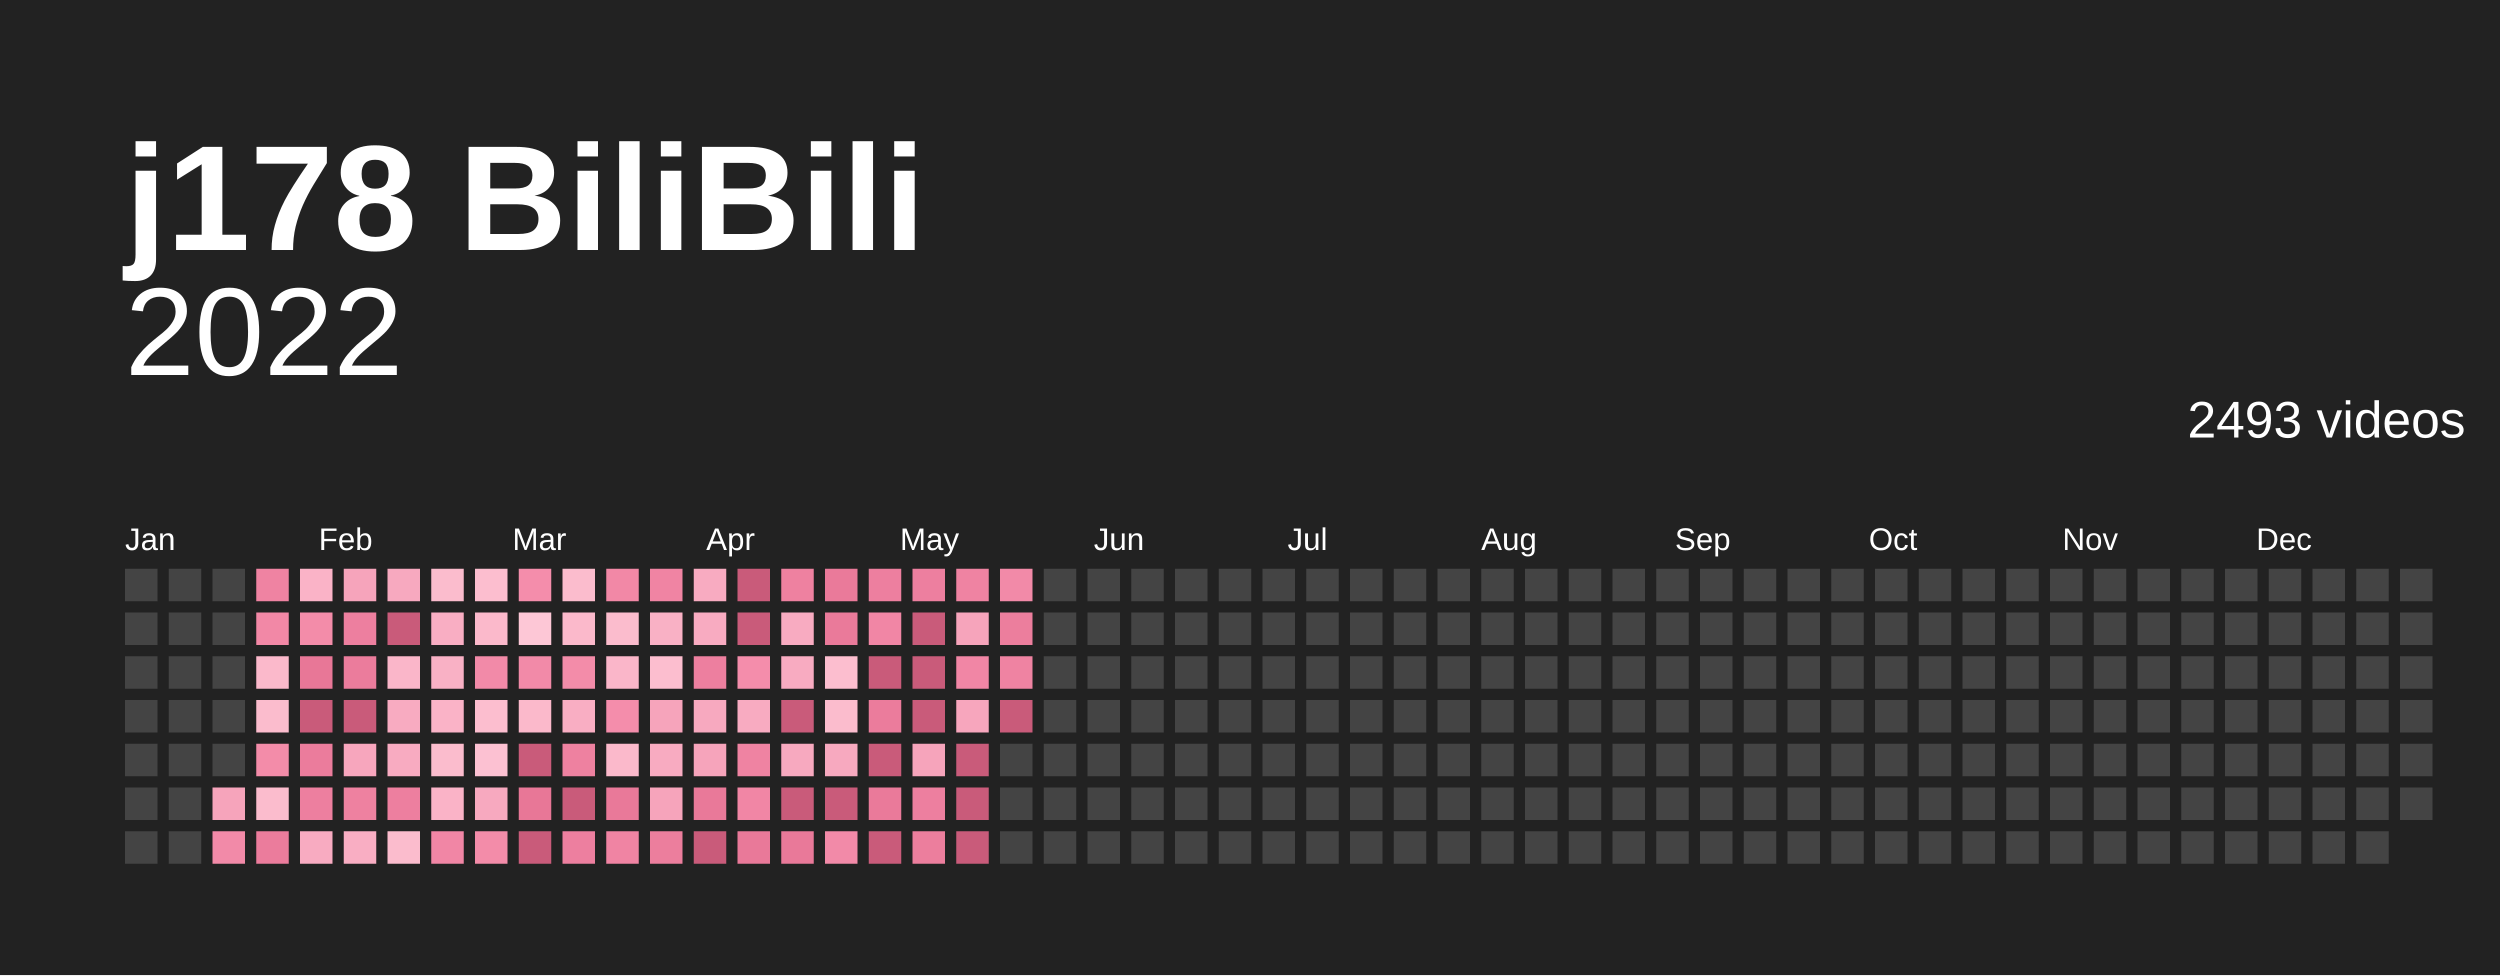
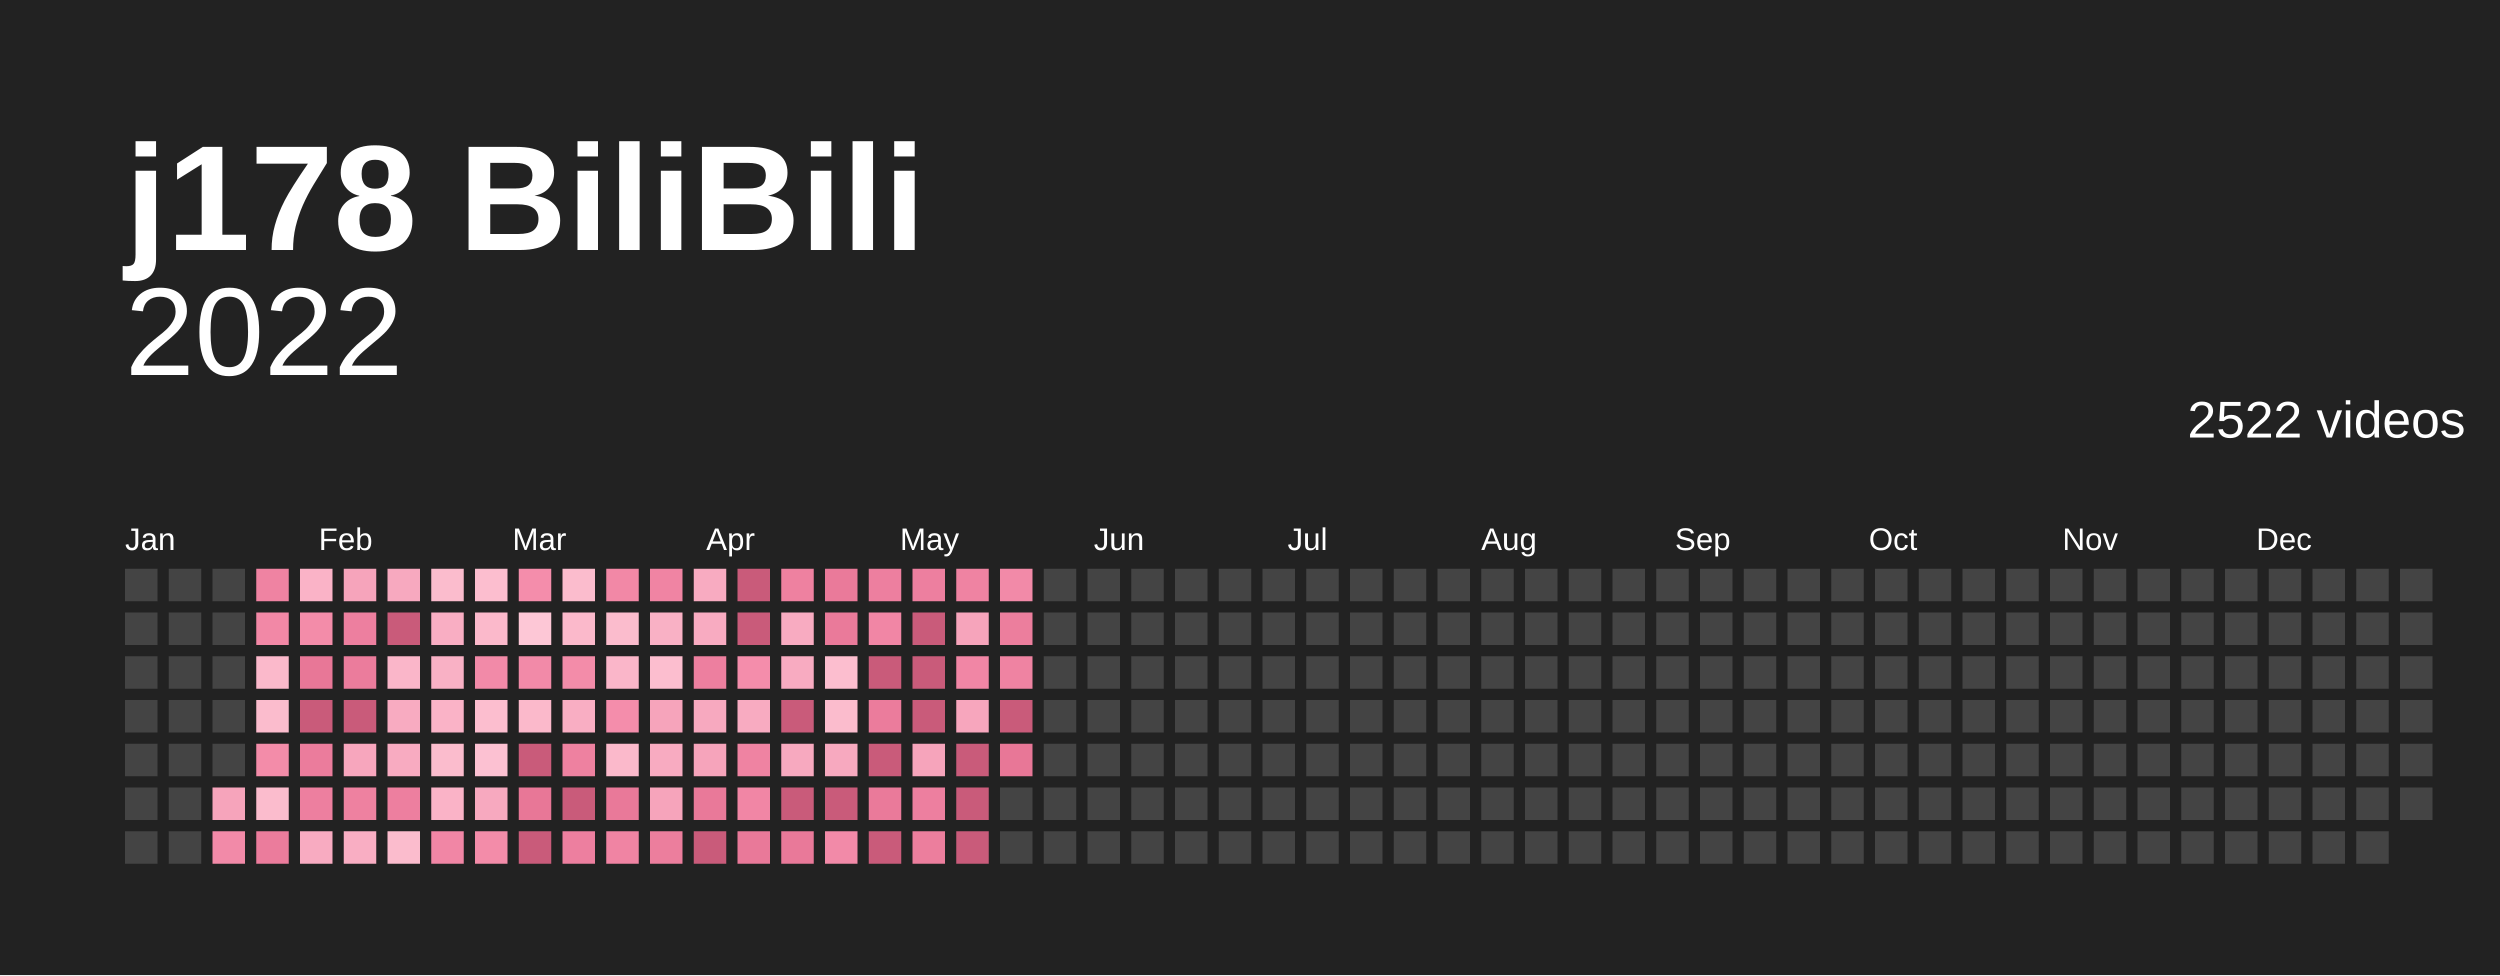
<svg xmlns="http://www.w3.org/2000/svg" baseProfile="full" height="78mm" version="1.1" viewBox="0,0,200,78" width="200mm">
  <defs />
  <rect fill="#222222" height="78" width="200" x="0" y="0" />
  <text fill="#ffffff" style="font-size:12px; font-family:Arial; font-weight:bold;" x="10" y="20">j178 BiliBili</text>
  <text alignment-baseline="hanging" fill="#ffffff" style="font-size:10.0px; font-family:Arial;" x="10" y="30">2022</text>
-   <text alignment-baseline="hanging" fill="#ffffff" style="font-size:4.125px; font-family:Arial;" x="175" y="35">2493 videos</text>
+   <text alignment-baseline="hanging" fill="#ffffff" style="font-size:4.125px; font-family:Arial;" x="175" y="35">2522 videos</text>
  <text fill="#ffffff" style="font-size:2.5px; font-family:Arial" x="10.0" y="44">Jan</text>
  <text fill="#ffffff" style="font-size:2.5px; font-family:Arial" x="25.5" y="44">Feb</text>
  <text fill="#ffffff" style="font-size:2.5px; font-family:Arial" x="41.0" y="44">Mar</text>
  <text fill="#ffffff" style="font-size:2.5px; font-family:Arial" x="56.5" y="44">Apr</text>
  <text fill="#ffffff" style="font-size:2.5px; font-family:Arial" x="72.0" y="44">May</text>
  <text fill="#ffffff" style="font-size:2.5px; font-family:Arial" x="87.5" y="44">Jun</text>
  <text fill="#ffffff" style="font-size:2.5px; font-family:Arial" x="103.0" y="44">Jul</text>
  <text fill="#ffffff" style="font-size:2.5px; font-family:Arial" x="118.5" y="44">Aug</text>
  <text fill="#ffffff" style="font-size:2.5px; font-family:Arial" x="134.0" y="44">Sep</text>
  <text fill="#ffffff" style="font-size:2.5px; font-family:Arial" x="149.5" y="44">Oct</text>
  <text fill="#ffffff" style="font-size:2.5px; font-family:Arial" x="165.0" y="44">Nov</text>
  <text fill="#ffffff" style="font-size:2.5px; font-family:Arial" x="180.5" y="44">Dec</text>
  <rect fill="#444444" height="2.6" width="2.6" x="10.0" y="45.5" />
  <rect fill="#444444" height="2.6" width="2.6" x="10.0" y="49.0" />
  <rect fill="#444444" height="2.6" width="2.6" x="10.0" y="52.5" />
  <rect fill="#444444" height="2.6" width="2.6" x="10.0" y="56.0" />
  <rect fill="#444444" height="2.6" width="2.6" x="10.0" y="59.5" />
  <rect fill="#444444" height="2.6" width="2.6" x="10.0" y="63.0" />
  <rect fill="#444444" height="2.6" width="2.6" x="10.0" y="66.5" />
  <rect fill="#444444" height="2.6" width="2.6" x="13.5" y="45.5" />
  <rect fill="#444444" height="2.6" width="2.6" x="13.5" y="49.0" />
  <rect fill="#444444" height="2.6" width="2.6" x="13.5" y="52.5" />
  <rect fill="#444444" height="2.6" width="2.6" x="13.5" y="56.0" />
  <rect fill="#444444" height="2.6" width="2.6" x="13.5" y="59.5" />
  <rect fill="#444444" height="2.6" width="2.6" x="13.5" y="63.0" />
  <rect fill="#444444" height="2.6" width="2.6" x="13.5" y="66.5" />
  <rect fill="#444444" height="2.6" width="2.6" x="17.0" y="45.5" />
  <rect fill="#444444" height="2.6" width="2.6" x="17.0" y="49.0" />
  <rect fill="#444444" height="2.6" width="2.6" x="17.0" y="52.5" />
  <rect fill="#444444" height="2.6" width="2.6" x="17.0" y="56.0" />
  <rect fill="#444444" height="2.6" width="2.6" x="17.0" y="59.5" />
  <rect fill="#f6a4bb" height="2.6" width="2.6" x="17.0" y="63.0" />
  <rect fill="#f28aa8" height="2.6" width="2.6" x="17.0" y="66.5" />
  <rect fill="#ef83a2" height="2.6" width="2.6" x="20.5" y="45.5" />
  <rect fill="#f288a6" height="2.6" width="2.6" x="20.5" y="49.0" />
  <rect fill="#fbb9cb" height="2.6" width="2.6" x="20.5" y="52.5" />
  <rect fill="#fbbccd" height="2.6" width="2.6" x="20.5" y="56.0" />
  <rect fill="#f38ca9" height="2.6" width="2.6" x="20.5" y="59.5" />
  <rect fill="#fbbccd" height="2.6" width="2.6" x="20.5" y="63.0" />
  <rect fill="#eb7c9c" height="2.6" width="2.6" x="20.5" y="66.5" />
  <rect fill="#fab3c7" height="2.6" width="2.6" x="24.0" y="45.5" />
  <rect fill="#f38ca9" height="2.6" width="2.6" x="24.0" y="49.0" />
  <rect fill="#e87797" height="2.6" width="2.6" x="24.0" y="52.5" />
  <rect fill="#c95b7a" height="2.6" width="2.6" x="24.0" y="56.0" />
  <rect fill="#eb7c9c" height="2.6" width="2.6" x="24.0" y="59.5" />
  <rect fill="#ed7f9f" height="2.6" width="2.6" x="24.0" y="63.0" />
  <rect fill="#f8abc1" height="2.6" width="2.6" x="24.0" y="66.5" />
  <rect fill="#f6a4bb" height="2.6" width="2.6" x="27.5" y="45.5" />
  <rect fill="#ed7f9f" height="2.6" width="2.6" x="27.5" y="49.0" />
  <rect fill="#eb7c9c" height="2.6" width="2.6" x="27.5" y="52.5" />
  <rect fill="#c95b7a" height="2.6" width="2.6" x="27.5" y="56.0" />
  <rect fill="#f7a6bd" height="2.6" width="2.6" x="27.5" y="59.5" />
  <rect fill="#ee81a0" height="2.6" width="2.6" x="27.5" y="63.0" />
  <rect fill="#f9aec3" height="2.6" width="2.6" x="27.5" y="66.5" />
  <rect fill="#f7a9bf" height="2.6" width="2.6" x="31.0" y="45.5" />
  <rect fill="#c95b7a" height="2.6" width="2.6" x="31.0" y="49.0" />
  <rect fill="#fab6c9" height="2.6" width="2.6" x="31.0" y="52.5" />
  <rect fill="#f8abc1" height="2.6" width="2.6" x="31.0" y="56.0" />
  <rect fill="#f8abc1" height="2.6" width="2.6" x="31.0" y="59.5" />
  <rect fill="#ed7f9f" height="2.6" width="2.6" x="31.0" y="63.0" />
  <rect fill="#fbbccd" height="2.6" width="2.6" x="31.0" y="66.5" />
  <rect fill="#fbbccd" height="2.6" width="2.6" x="34.5" y="45.5" />
  <rect fill="#f9aec3" height="2.6" width="2.6" x="34.5" y="49.0" />
  <rect fill="#f9b1c5" height="2.6" width="2.6" x="34.5" y="52.5" />
  <rect fill="#fab3c7" height="2.6" width="2.6" x="34.5" y="56.0" />
  <rect fill="#fbbccd" height="2.6" width="2.6" x="34.5" y="59.5" />
  <rect fill="#fab3c7" height="2.6" width="2.6" x="34.5" y="63.0" />
  <rect fill="#f186a5" height="2.6" width="2.6" x="34.5" y="66.5" />
  <rect fill="#fcbecf" height="2.6" width="2.6" x="38.0" y="45.5" />
  <rect fill="#fbb9cb" height="2.6" width="2.6" x="38.0" y="49.0" />
  <rect fill="#f28aa8" height="2.6" width="2.6" x="38.0" y="52.5" />
  <rect fill="#fcbecf" height="2.6" width="2.6" x="38.0" y="56.0" />
  <rect fill="#fcc1d2" height="2.6" width="2.6" x="38.0" y="59.5" />
  <rect fill="#f7a9bf" height="2.6" width="2.6" x="38.0" y="63.0" />
  <rect fill="#f38ca9" height="2.6" width="2.6" x="38.0" y="66.5" />
  <rect fill="#f48dab" height="2.6" width="2.6" x="41.5" y="45.5" />
  <rect fill="#fdc7d6" height="2.6" width="2.6" x="41.5" y="49.0" />
  <rect fill="#f28aa8" height="2.6" width="2.6" x="41.5" y="52.5" />
  <rect fill="#fbb9cb" height="2.6" width="2.6" x="41.5" y="56.0" />
  <rect fill="#c95b7a" height="2.6" width="2.6" x="41.5" y="59.5" />
  <rect fill="#e87797" height="2.6" width="2.6" x="41.5" y="63.0" />
  <rect fill="#c95b7a" height="2.6" width="2.6" x="41.5" y="66.5" />
  <rect fill="#fbbccd" height="2.6" width="2.6" x="45.0" y="45.5" />
  <rect fill="#fbb9cb" height="2.6" width="2.6" x="45.0" y="49.0" />
  <rect fill="#f38ca9" height="2.6" width="2.6" x="45.0" y="52.5" />
  <rect fill="#f9aec3" height="2.6" width="2.6" x="45.0" y="56.0" />
  <rect fill="#ee81a0" height="2.6" width="2.6" x="45.0" y="59.5" />
  <rect fill="#c95b7a" height="2.6" width="2.6" x="45.0" y="63.0" />
  <rect fill="#ed7f9f" height="2.6" width="2.6" x="45.0" y="66.5" />
  <rect fill="#f288a6" height="2.6" width="2.6" x="48.5" y="45.5" />
  <rect fill="#fbbccd" height="2.6" width="2.6" x="48.5" y="49.0" />
  <rect fill="#fab6c9" height="2.6" width="2.6" x="48.5" y="52.5" />
  <rect fill="#f48dab" height="2.6" width="2.6" x="48.5" y="56.0" />
  <rect fill="#fbb9cb" height="2.6" width="2.6" x="48.5" y="59.5" />
  <rect fill="#e97999" height="2.6" width="2.6" x="48.5" y="63.0" />
  <rect fill="#f084a3" height="2.6" width="2.6" x="48.5" y="66.5" />
  <rect fill="#f084a3" height="2.6" width="2.6" x="52.0" y="45.5" />
  <rect fill="#f9b1c5" height="2.6" width="2.6" x="52.0" y="49.0" />
  <rect fill="#fcbecf" height="2.6" width="2.6" x="52.0" y="52.5" />
  <rect fill="#f6a4bb" height="2.6" width="2.6" x="52.0" y="56.0" />
  <rect fill="#f8abc1" height="2.6" width="2.6" x="52.0" y="59.5" />
  <rect fill="#f6a4bb" height="2.6" width="2.6" x="52.0" y="63.0" />
  <rect fill="#ec7e9d" height="2.6" width="2.6" x="52.0" y="66.5" />
  <rect fill="#f8abc1" height="2.6" width="2.6" x="55.5" y="45.5" />
  <rect fill="#f8abc1" height="2.6" width="2.6" x="55.5" y="49.0" />
  <rect fill="#ed7f9f" height="2.6" width="2.6" x="55.5" y="52.5" />
  <rect fill="#f7a9bf" height="2.6" width="2.6" x="55.5" y="56.0" />
  <rect fill="#f6a4bb" height="2.6" width="2.6" x="55.5" y="59.5" />
  <rect fill="#e97999" height="2.6" width="2.6" x="55.5" y="63.0" />
  <rect fill="#c95b7a" height="2.6" width="2.6" x="55.5" y="66.5" />
  <rect fill="#c95b7a" height="2.6" width="2.6" x="59.0" y="45.5" />
  <rect fill="#c95b7a" height="2.6" width="2.6" x="59.0" y="49.0" />
  <rect fill="#f48dab" height="2.6" width="2.6" x="59.0" y="52.5" />
  <rect fill="#f8abc1" height="2.6" width="2.6" x="59.0" y="56.0" />
  <rect fill="#ef83a2" height="2.6" width="2.6" x="59.0" y="59.5" />
  <rect fill="#f186a5" height="2.6" width="2.6" x="59.0" y="63.0" />
  <rect fill="#e97999" height="2.6" width="2.6" x="59.0" y="66.5" />
  <rect fill="#ee81a0" height="2.6" width="2.6" x="62.5" y="45.5" />
  <rect fill="#f8abc1" height="2.6" width="2.6" x="62.5" y="49.0" />
  <rect fill="#f8abc1" height="2.6" width="2.6" x="62.5" y="52.5" />
  <rect fill="#c95b7a" height="2.6" width="2.6" x="62.5" y="56.0" />
  <rect fill="#f7a9bf" height="2.6" width="2.6" x="62.5" y="59.5" />
  <rect fill="#c95b7a" height="2.6" width="2.6" x="62.5" y="63.0" />
  <rect fill="#e97999" height="2.6" width="2.6" x="62.5" y="66.5" />
  <rect fill="#ea7a9a" height="2.6" width="2.6" x="66.0" y="45.5" />
  <rect fill="#ea7a9a" height="2.6" width="2.6" x="66.0" y="49.0" />
  <rect fill="#fcbecf" height="2.6" width="2.6" x="66.0" y="52.5" />
  <rect fill="#fbbccd" height="2.6" width="2.6" x="66.0" y="56.0" />
  <rect fill="#f7a9bf" height="2.6" width="2.6" x="66.0" y="59.5" />
  <rect fill="#c95b7a" height="2.6" width="2.6" x="66.0" y="63.0" />
  <rect fill="#f28aa8" height="2.6" width="2.6" x="66.0" y="66.5" />
  <rect fill="#ed7f9f" height="2.6" width="2.6" x="69.5" y="45.5" />
  <rect fill="#f186a5" height="2.6" width="2.6" x="69.5" y="49.0" />
  <rect fill="#c95b7a" height="2.6" width="2.6" x="69.5" y="52.5" />
  <rect fill="#eb7c9c" height="2.6" width="2.6" x="69.5" y="56.0" />
  <rect fill="#c95b7a" height="2.6" width="2.6" x="69.5" y="59.5" />
  <rect fill="#ea7a9a" height="2.6" width="2.6" x="69.5" y="63.0" />
  <rect fill="#c95b7a" height="2.6" width="2.6" x="69.5" y="66.5" />
  <rect fill="#ed7f9f" height="2.6" width="2.6" x="73.0" y="45.5" />
  <rect fill="#c95b7a" height="2.6" width="2.6" x="73.0" y="49.0" />
  <rect fill="#c95b7a" height="2.6" width="2.6" x="73.0" y="52.5" />
  <rect fill="#c95b7a" height="2.6" width="2.6" x="73.0" y="56.0" />
  <rect fill="#f6a4bb" height="2.6" width="2.6" x="73.0" y="59.5" />
  <rect fill="#ed7f9f" height="2.6" width="2.6" x="73.0" y="63.0" />
  <rect fill="#ec7e9d" height="2.6" width="2.6" x="73.0" y="66.5" />
  <rect fill="#ef83a2" height="2.6" width="2.6" x="76.5" y="45.5" />
  <rect fill="#f6a4bb" height="2.6" width="2.6" x="76.5" y="49.0" />
  <rect fill="#f186a5" height="2.6" width="2.6" x="76.5" y="52.5" />
  <rect fill="#f7a6bd" height="2.6" width="2.6" x="76.5" y="56.0" />
  <rect fill="#c95b7a" height="2.6" width="2.6" x="76.5" y="59.5" />
  <rect fill="#c95b7a" height="2.6" width="2.6" x="76.5" y="63.0" />
  <rect fill="#c95b7a" height="2.6" width="2.6" x="76.5" y="66.5" />
  <rect fill="#f28aa8" height="2.6" width="2.6" x="80.0" y="45.5" />
  <rect fill="#ec7e9d" height="2.6" width="2.6" x="80.0" y="49.0" />
  <rect fill="#ef83a2" height="2.6" width="2.6" x="80.0" y="52.5" />
  <rect fill="#c95b7a" height="2.6" width="2.6" x="80.0" y="56.0" />
-   <rect fill="#444444" height="2.6" width="2.6" x="80.0" y="59.5" />
+   <rect fill="#e87797" height="2.6" width="2.6" x="80.0" y="59.5" />
  <rect fill="#444444" height="2.6" width="2.6" x="80.0" y="63.0" />
  <rect fill="#444444" height="2.6" width="2.6" x="80.0" y="66.5" />
  <rect fill="#444444" height="2.6" width="2.6" x="83.5" y="45.5" />
  <rect fill="#444444" height="2.6" width="2.6" x="83.5" y="49.0" />
  <rect fill="#444444" height="2.6" width="2.6" x="83.5" y="52.5" />
  <rect fill="#444444" height="2.6" width="2.6" x="83.5" y="56.0" />
  <rect fill="#444444" height="2.6" width="2.6" x="83.5" y="59.5" />
  <rect fill="#444444" height="2.6" width="2.6" x="83.5" y="63.0" />
  <rect fill="#444444" height="2.6" width="2.6" x="83.5" y="66.5" />
  <rect fill="#444444" height="2.6" width="2.6" x="87.0" y="45.5" />
  <rect fill="#444444" height="2.6" width="2.6" x="87.0" y="49.0" />
  <rect fill="#444444" height="2.6" width="2.6" x="87.0" y="52.5" />
  <rect fill="#444444" height="2.6" width="2.6" x="87.0" y="56.0" />
  <rect fill="#444444" height="2.6" width="2.6" x="87.0" y="59.5" />
  <rect fill="#444444" height="2.6" width="2.6" x="87.0" y="63.0" />
  <rect fill="#444444" height="2.6" width="2.6" x="87.0" y="66.5" />
  <rect fill="#444444" height="2.6" width="2.6" x="90.5" y="45.5" />
  <rect fill="#444444" height="2.6" width="2.6" x="90.5" y="49.0" />
  <rect fill="#444444" height="2.6" width="2.6" x="90.5" y="52.5" />
  <rect fill="#444444" height="2.6" width="2.6" x="90.5" y="56.0" />
  <rect fill="#444444" height="2.6" width="2.6" x="90.5" y="59.5" />
  <rect fill="#444444" height="2.6" width="2.6" x="90.5" y="63.0" />
  <rect fill="#444444" height="2.6" width="2.6" x="90.5" y="66.5" />
  <rect fill="#444444" height="2.6" width="2.6" x="94.0" y="45.5" />
  <rect fill="#444444" height="2.6" width="2.6" x="94.0" y="49.0" />
  <rect fill="#444444" height="2.6" width="2.6" x="94.0" y="52.5" />
  <rect fill="#444444" height="2.6" width="2.6" x="94.0" y="56.0" />
  <rect fill="#444444" height="2.6" width="2.6" x="94.0" y="59.5" />
  <rect fill="#444444" height="2.6" width="2.6" x="94.0" y="63.0" />
  <rect fill="#444444" height="2.6" width="2.6" x="94.0" y="66.5" />
  <rect fill="#444444" height="2.6" width="2.6" x="97.5" y="45.5" />
  <rect fill="#444444" height="2.6" width="2.6" x="97.5" y="49.0" />
  <rect fill="#444444" height="2.6" width="2.6" x="97.5" y="52.5" />
  <rect fill="#444444" height="2.6" width="2.6" x="97.5" y="56.0" />
  <rect fill="#444444" height="2.6" width="2.6" x="97.5" y="59.5" />
  <rect fill="#444444" height="2.6" width="2.6" x="97.5" y="63.0" />
  <rect fill="#444444" height="2.6" width="2.6" x="97.5" y="66.5" />
  <rect fill="#444444" height="2.6" width="2.6" x="101.0" y="45.5" />
  <rect fill="#444444" height="2.6" width="2.6" x="101.0" y="49.0" />
  <rect fill="#444444" height="2.6" width="2.6" x="101.0" y="52.5" />
  <rect fill="#444444" height="2.6" width="2.6" x="101.0" y="56.0" />
  <rect fill="#444444" height="2.6" width="2.6" x="101.0" y="59.5" />
  <rect fill="#444444" height="2.6" width="2.6" x="101.0" y="63.0" />
  <rect fill="#444444" height="2.6" width="2.6" x="101.0" y="66.5" />
  <rect fill="#444444" height="2.6" width="2.6" x="104.5" y="45.5" />
  <rect fill="#444444" height="2.6" width="2.6" x="104.5" y="49.0" />
  <rect fill="#444444" height="2.6" width="2.6" x="104.5" y="52.5" />
  <rect fill="#444444" height="2.6" width="2.6" x="104.5" y="56.0" />
  <rect fill="#444444" height="2.6" width="2.6" x="104.5" y="59.5" />
  <rect fill="#444444" height="2.6" width="2.6" x="104.5" y="63.0" />
  <rect fill="#444444" height="2.6" width="2.6" x="104.5" y="66.5" />
  <rect fill="#444444" height="2.6" width="2.6" x="108.0" y="45.5" />
  <rect fill="#444444" height="2.6" width="2.6" x="108.0" y="49.0" />
  <rect fill="#444444" height="2.6" width="2.6" x="108.0" y="52.5" />
  <rect fill="#444444" height="2.6" width="2.6" x="108.0" y="56.0" />
  <rect fill="#444444" height="2.6" width="2.6" x="108.0" y="59.5" />
  <rect fill="#444444" height="2.6" width="2.6" x="108.0" y="63.0" />
  <rect fill="#444444" height="2.6" width="2.6" x="108.0" y="66.5" />
  <rect fill="#444444" height="2.6" width="2.6" x="111.5" y="45.5" />
  <rect fill="#444444" height="2.6" width="2.6" x="111.5" y="49.0" />
  <rect fill="#444444" height="2.6" width="2.6" x="111.5" y="52.5" />
  <rect fill="#444444" height="2.6" width="2.6" x="111.5" y="56.0" />
  <rect fill="#444444" height="2.6" width="2.6" x="111.5" y="59.5" />
  <rect fill="#444444" height="2.6" width="2.6" x="111.5" y="63.0" />
  <rect fill="#444444" height="2.6" width="2.6" x="111.5" y="66.5" />
  <rect fill="#444444" height="2.6" width="2.6" x="115.0" y="45.5" />
  <rect fill="#444444" height="2.6" width="2.6" x="115.0" y="49.0" />
  <rect fill="#444444" height="2.6" width="2.6" x="115.0" y="52.5" />
  <rect fill="#444444" height="2.6" width="2.6" x="115.0" y="56.0" />
  <rect fill="#444444" height="2.6" width="2.6" x="115.0" y="59.5" />
  <rect fill="#444444" height="2.6" width="2.6" x="115.0" y="63.0" />
  <rect fill="#444444" height="2.6" width="2.6" x="115.0" y="66.5" />
  <rect fill="#444444" height="2.6" width="2.6" x="118.5" y="45.5" />
  <rect fill="#444444" height="2.6" width="2.6" x="118.5" y="49.0" />
  <rect fill="#444444" height="2.6" width="2.6" x="118.5" y="52.5" />
  <rect fill="#444444" height="2.6" width="2.6" x="118.5" y="56.0" />
  <rect fill="#444444" height="2.6" width="2.6" x="118.5" y="59.5" />
  <rect fill="#444444" height="2.6" width="2.6" x="118.5" y="63.0" />
  <rect fill="#444444" height="2.6" width="2.6" x="118.5" y="66.5" />
  <rect fill="#444444" height="2.6" width="2.6" x="122.0" y="45.5" />
  <rect fill="#444444" height="2.6" width="2.6" x="122.0" y="49.0" />
  <rect fill="#444444" height="2.6" width="2.6" x="122.0" y="52.5" />
  <rect fill="#444444" height="2.6" width="2.6" x="122.0" y="56.0" />
  <rect fill="#444444" height="2.6" width="2.6" x="122.0" y="59.5" />
  <rect fill="#444444" height="2.6" width="2.6" x="122.0" y="63.0" />
  <rect fill="#444444" height="2.6" width="2.6" x="122.0" y="66.5" />
  <rect fill="#444444" height="2.6" width="2.6" x="125.5" y="45.5" />
  <rect fill="#444444" height="2.6" width="2.6" x="125.5" y="49.0" />
  <rect fill="#444444" height="2.6" width="2.6" x="125.5" y="52.5" />
  <rect fill="#444444" height="2.6" width="2.6" x="125.5" y="56.0" />
  <rect fill="#444444" height="2.6" width="2.6" x="125.5" y="59.5" />
  <rect fill="#444444" height="2.6" width="2.6" x="125.5" y="63.0" />
  <rect fill="#444444" height="2.6" width="2.6" x="125.5" y="66.5" />
  <rect fill="#444444" height="2.6" width="2.6" x="129.0" y="45.5" />
  <rect fill="#444444" height="2.6" width="2.6" x="129.0" y="49.0" />
  <rect fill="#444444" height="2.6" width="2.6" x="129.0" y="52.5" />
  <rect fill="#444444" height="2.6" width="2.6" x="129.0" y="56.0" />
  <rect fill="#444444" height="2.6" width="2.6" x="129.0" y="59.5" />
  <rect fill="#444444" height="2.6" width="2.6" x="129.0" y="63.0" />
  <rect fill="#444444" height="2.6" width="2.6" x="129.0" y="66.5" />
  <rect fill="#444444" height="2.6" width="2.6" x="132.5" y="45.5" />
  <rect fill="#444444" height="2.6" width="2.6" x="132.5" y="49.0" />
  <rect fill="#444444" height="2.6" width="2.6" x="132.5" y="52.5" />
  <rect fill="#444444" height="2.6" width="2.6" x="132.5" y="56.0" />
  <rect fill="#444444" height="2.6" width="2.6" x="132.5" y="59.5" />
  <rect fill="#444444" height="2.6" width="2.6" x="132.5" y="63.0" />
  <rect fill="#444444" height="2.6" width="2.6" x="132.5" y="66.5" />
  <rect fill="#444444" height="2.6" width="2.6" x="136.0" y="45.5" />
  <rect fill="#444444" height="2.6" width="2.6" x="136.0" y="49.0" />
  <rect fill="#444444" height="2.6" width="2.6" x="136.0" y="52.5" />
  <rect fill="#444444" height="2.6" width="2.6" x="136.0" y="56.0" />
  <rect fill="#444444" height="2.6" width="2.6" x="136.0" y="59.5" />
  <rect fill="#444444" height="2.6" width="2.6" x="136.0" y="63.0" />
  <rect fill="#444444" height="2.6" width="2.6" x="136.0" y="66.5" />
  <rect fill="#444444" height="2.6" width="2.6" x="139.5" y="45.5" />
  <rect fill="#444444" height="2.6" width="2.6" x="139.5" y="49.0" />
  <rect fill="#444444" height="2.6" width="2.6" x="139.5" y="52.5" />
  <rect fill="#444444" height="2.6" width="2.6" x="139.5" y="56.0" />
  <rect fill="#444444" height="2.6" width="2.6" x="139.5" y="59.5" />
  <rect fill="#444444" height="2.6" width="2.6" x="139.5" y="63.0" />
  <rect fill="#444444" height="2.6" width="2.6" x="139.5" y="66.5" />
  <rect fill="#444444" height="2.6" width="2.6" x="143.0" y="45.5" />
  <rect fill="#444444" height="2.6" width="2.6" x="143.0" y="49.0" />
  <rect fill="#444444" height="2.6" width="2.6" x="143.0" y="52.5" />
  <rect fill="#444444" height="2.6" width="2.6" x="143.0" y="56.0" />
  <rect fill="#444444" height="2.6" width="2.6" x="143.0" y="59.5" />
  <rect fill="#444444" height="2.6" width="2.6" x="143.0" y="63.0" />
  <rect fill="#444444" height="2.6" width="2.6" x="143.0" y="66.5" />
  <rect fill="#444444" height="2.6" width="2.6" x="146.5" y="45.5" />
  <rect fill="#444444" height="2.6" width="2.6" x="146.5" y="49.0" />
  <rect fill="#444444" height="2.6" width="2.6" x="146.5" y="52.5" />
  <rect fill="#444444" height="2.6" width="2.6" x="146.5" y="56.0" />
  <rect fill="#444444" height="2.6" width="2.6" x="146.5" y="59.5" />
  <rect fill="#444444" height="2.6" width="2.6" x="146.5" y="63.0" />
  <rect fill="#444444" height="2.6" width="2.6" x="146.5" y="66.5" />
  <rect fill="#444444" height="2.6" width="2.6" x="150.0" y="45.5" />
  <rect fill="#444444" height="2.6" width="2.6" x="150.0" y="49.0" />
  <rect fill="#444444" height="2.6" width="2.6" x="150.0" y="52.5" />
  <rect fill="#444444" height="2.6" width="2.6" x="150.0" y="56.0" />
  <rect fill="#444444" height="2.6" width="2.6" x="150.0" y="59.5" />
  <rect fill="#444444" height="2.6" width="2.6" x="150.0" y="63.0" />
  <rect fill="#444444" height="2.6" width="2.6" x="150.0" y="66.5" />
  <rect fill="#444444" height="2.6" width="2.6" x="153.5" y="45.5" />
  <rect fill="#444444" height="2.6" width="2.6" x="153.5" y="49.0" />
  <rect fill="#444444" height="2.6" width="2.6" x="153.5" y="52.5" />
  <rect fill="#444444" height="2.6" width="2.6" x="153.5" y="56.0" />
  <rect fill="#444444" height="2.6" width="2.6" x="153.5" y="59.5" />
  <rect fill="#444444" height="2.6" width="2.6" x="153.5" y="63.0" />
  <rect fill="#444444" height="2.6" width="2.6" x="153.5" y="66.5" />
  <rect fill="#444444" height="2.6" width="2.6" x="157.0" y="45.5" />
  <rect fill="#444444" height="2.6" width="2.6" x="157.0" y="49.0" />
  <rect fill="#444444" height="2.6" width="2.6" x="157.0" y="52.5" />
  <rect fill="#444444" height="2.6" width="2.6" x="157.0" y="56.0" />
  <rect fill="#444444" height="2.6" width="2.6" x="157.0" y="59.5" />
  <rect fill="#444444" height="2.6" width="2.6" x="157.0" y="63.0" />
  <rect fill="#444444" height="2.6" width="2.6" x="157.0" y="66.5" />
  <rect fill="#444444" height="2.6" width="2.6" x="160.5" y="45.5" />
  <rect fill="#444444" height="2.6" width="2.6" x="160.5" y="49.0" />
  <rect fill="#444444" height="2.6" width="2.6" x="160.5" y="52.5" />
  <rect fill="#444444" height="2.6" width="2.6" x="160.5" y="56.0" />
  <rect fill="#444444" height="2.6" width="2.6" x="160.5" y="59.5" />
  <rect fill="#444444" height="2.6" width="2.6" x="160.5" y="63.0" />
  <rect fill="#444444" height="2.6" width="2.6" x="160.5" y="66.5" />
  <rect fill="#444444" height="2.6" width="2.6" x="164.0" y="45.5" />
  <rect fill="#444444" height="2.6" width="2.6" x="164.0" y="49.0" />
  <rect fill="#444444" height="2.6" width="2.6" x="164.0" y="52.5" />
  <rect fill="#444444" height="2.6" width="2.6" x="164.0" y="56.0" />
  <rect fill="#444444" height="2.6" width="2.6" x="164.0" y="59.5" />
  <rect fill="#444444" height="2.6" width="2.6" x="164.0" y="63.0" />
  <rect fill="#444444" height="2.6" width="2.6" x="164.0" y="66.5" />
  <rect fill="#444444" height="2.6" width="2.6" x="167.5" y="45.5" />
  <rect fill="#444444" height="2.6" width="2.6" x="167.5" y="49.0" />
  <rect fill="#444444" height="2.6" width="2.6" x="167.5" y="52.5" />
  <rect fill="#444444" height="2.6" width="2.6" x="167.5" y="56.0" />
  <rect fill="#444444" height="2.6" width="2.6" x="167.5" y="59.5" />
  <rect fill="#444444" height="2.6" width="2.6" x="167.5" y="63.0" />
  <rect fill="#444444" height="2.6" width="2.6" x="167.5" y="66.5" />
  <rect fill="#444444" height="2.6" width="2.6" x="171.0" y="45.5" />
  <rect fill="#444444" height="2.6" width="2.6" x="171.0" y="49.0" />
  <rect fill="#444444" height="2.6" width="2.6" x="171.0" y="52.5" />
  <rect fill="#444444" height="2.6" width="2.6" x="171.0" y="56.0" />
  <rect fill="#444444" height="2.6" width="2.6" x="171.0" y="59.5" />
  <rect fill="#444444" height="2.6" width="2.6" x="171.0" y="63.0" />
  <rect fill="#444444" height="2.6" width="2.6" x="171.0" y="66.5" />
  <rect fill="#444444" height="2.6" width="2.6" x="174.5" y="45.5" />
  <rect fill="#444444" height="2.6" width="2.6" x="174.5" y="49.0" />
  <rect fill="#444444" height="2.6" width="2.6" x="174.5" y="52.5" />
  <rect fill="#444444" height="2.6" width="2.6" x="174.5" y="56.0" />
  <rect fill="#444444" height="2.6" width="2.6" x="174.5" y="59.5" />
  <rect fill="#444444" height="2.6" width="2.6" x="174.5" y="63.0" />
  <rect fill="#444444" height="2.6" width="2.6" x="174.5" y="66.5" />
  <rect fill="#444444" height="2.6" width="2.6" x="178.0" y="45.5" />
  <rect fill="#444444" height="2.6" width="2.6" x="178.0" y="49.0" />
  <rect fill="#444444" height="2.6" width="2.6" x="178.0" y="52.5" />
  <rect fill="#444444" height="2.6" width="2.6" x="178.0" y="56.0" />
  <rect fill="#444444" height="2.6" width="2.6" x="178.0" y="59.5" />
  <rect fill="#444444" height="2.6" width="2.6" x="178.0" y="63.0" />
  <rect fill="#444444" height="2.6" width="2.6" x="178.0" y="66.5" />
  <rect fill="#444444" height="2.6" width="2.6" x="181.5" y="45.5" />
  <rect fill="#444444" height="2.6" width="2.6" x="181.5" y="49.0" />
  <rect fill="#444444" height="2.6" width="2.6" x="181.5" y="52.5" />
  <rect fill="#444444" height="2.6" width="2.6" x="181.5" y="56.0" />
  <rect fill="#444444" height="2.6" width="2.6" x="181.5" y="59.5" />
  <rect fill="#444444" height="2.6" width="2.6" x="181.5" y="63.0" />
  <rect fill="#444444" height="2.6" width="2.6" x="181.5" y="66.5" />
  <rect fill="#444444" height="2.6" width="2.6" x="185.0" y="45.5" />
  <rect fill="#444444" height="2.6" width="2.6" x="185.0" y="49.0" />
  <rect fill="#444444" height="2.6" width="2.6" x="185.0" y="52.5" />
  <rect fill="#444444" height="2.6" width="2.6" x="185.0" y="56.0" />
  <rect fill="#444444" height="2.6" width="2.6" x="185.0" y="59.5" />
  <rect fill="#444444" height="2.6" width="2.6" x="185.0" y="63.0" />
  <rect fill="#444444" height="2.6" width="2.6" x="185.0" y="66.5" />
  <rect fill="#444444" height="2.6" width="2.6" x="188.5" y="45.5" />
  <rect fill="#444444" height="2.6" width="2.6" x="188.5" y="49.0" />
  <rect fill="#444444" height="2.6" width="2.6" x="188.5" y="52.5" />
  <rect fill="#444444" height="2.6" width="2.6" x="188.5" y="56.0" />
  <rect fill="#444444" height="2.6" width="2.6" x="188.5" y="59.5" />
  <rect fill="#444444" height="2.6" width="2.6" x="188.5" y="63.0" />
  <rect fill="#444444" height="2.6" width="2.6" x="188.5" y="66.5" />
  <rect fill="#444444" height="2.6" width="2.6" x="192.0" y="45.5" />
  <rect fill="#444444" height="2.6" width="2.6" x="192.0" y="49.0" />
  <rect fill="#444444" height="2.6" width="2.6" x="192.0" y="52.5" />
  <rect fill="#444444" height="2.6" width="2.6" x="192.0" y="56.0" />
  <rect fill="#444444" height="2.6" width="2.6" x="192.0" y="59.5" />
  <rect fill="#444444" height="2.6" width="2.6" x="192.0" y="63.0" />
</svg>
